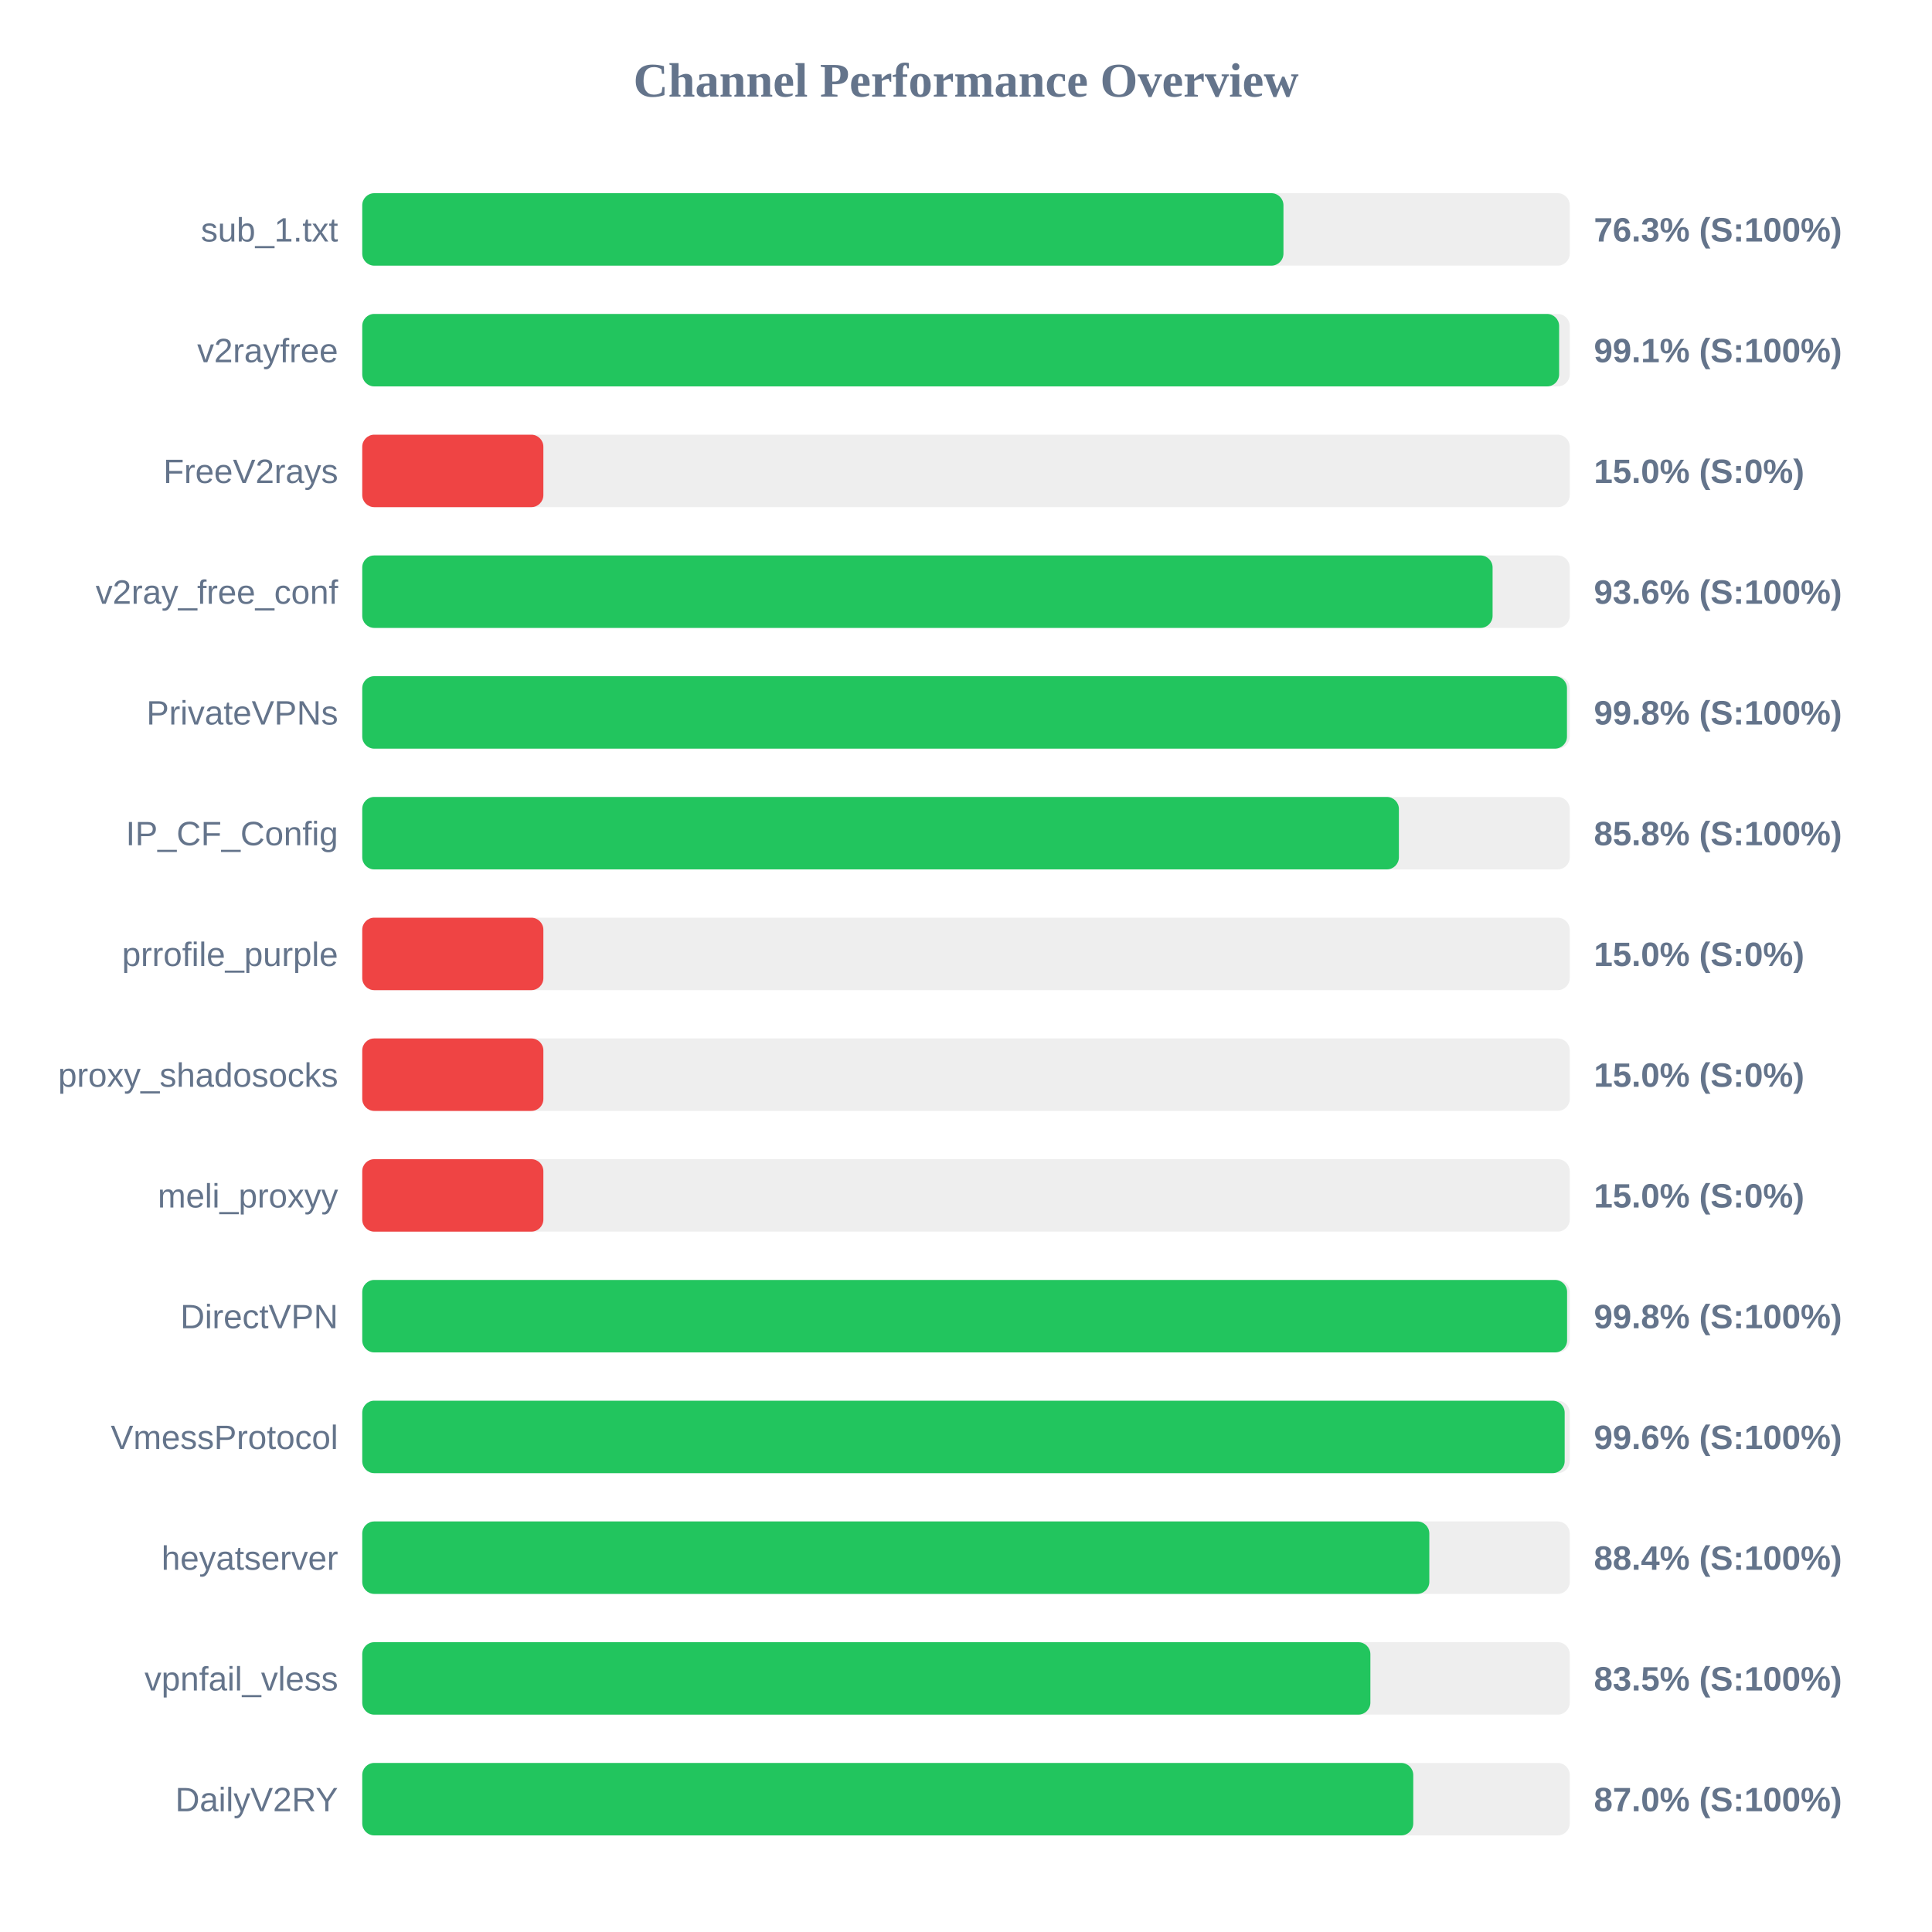
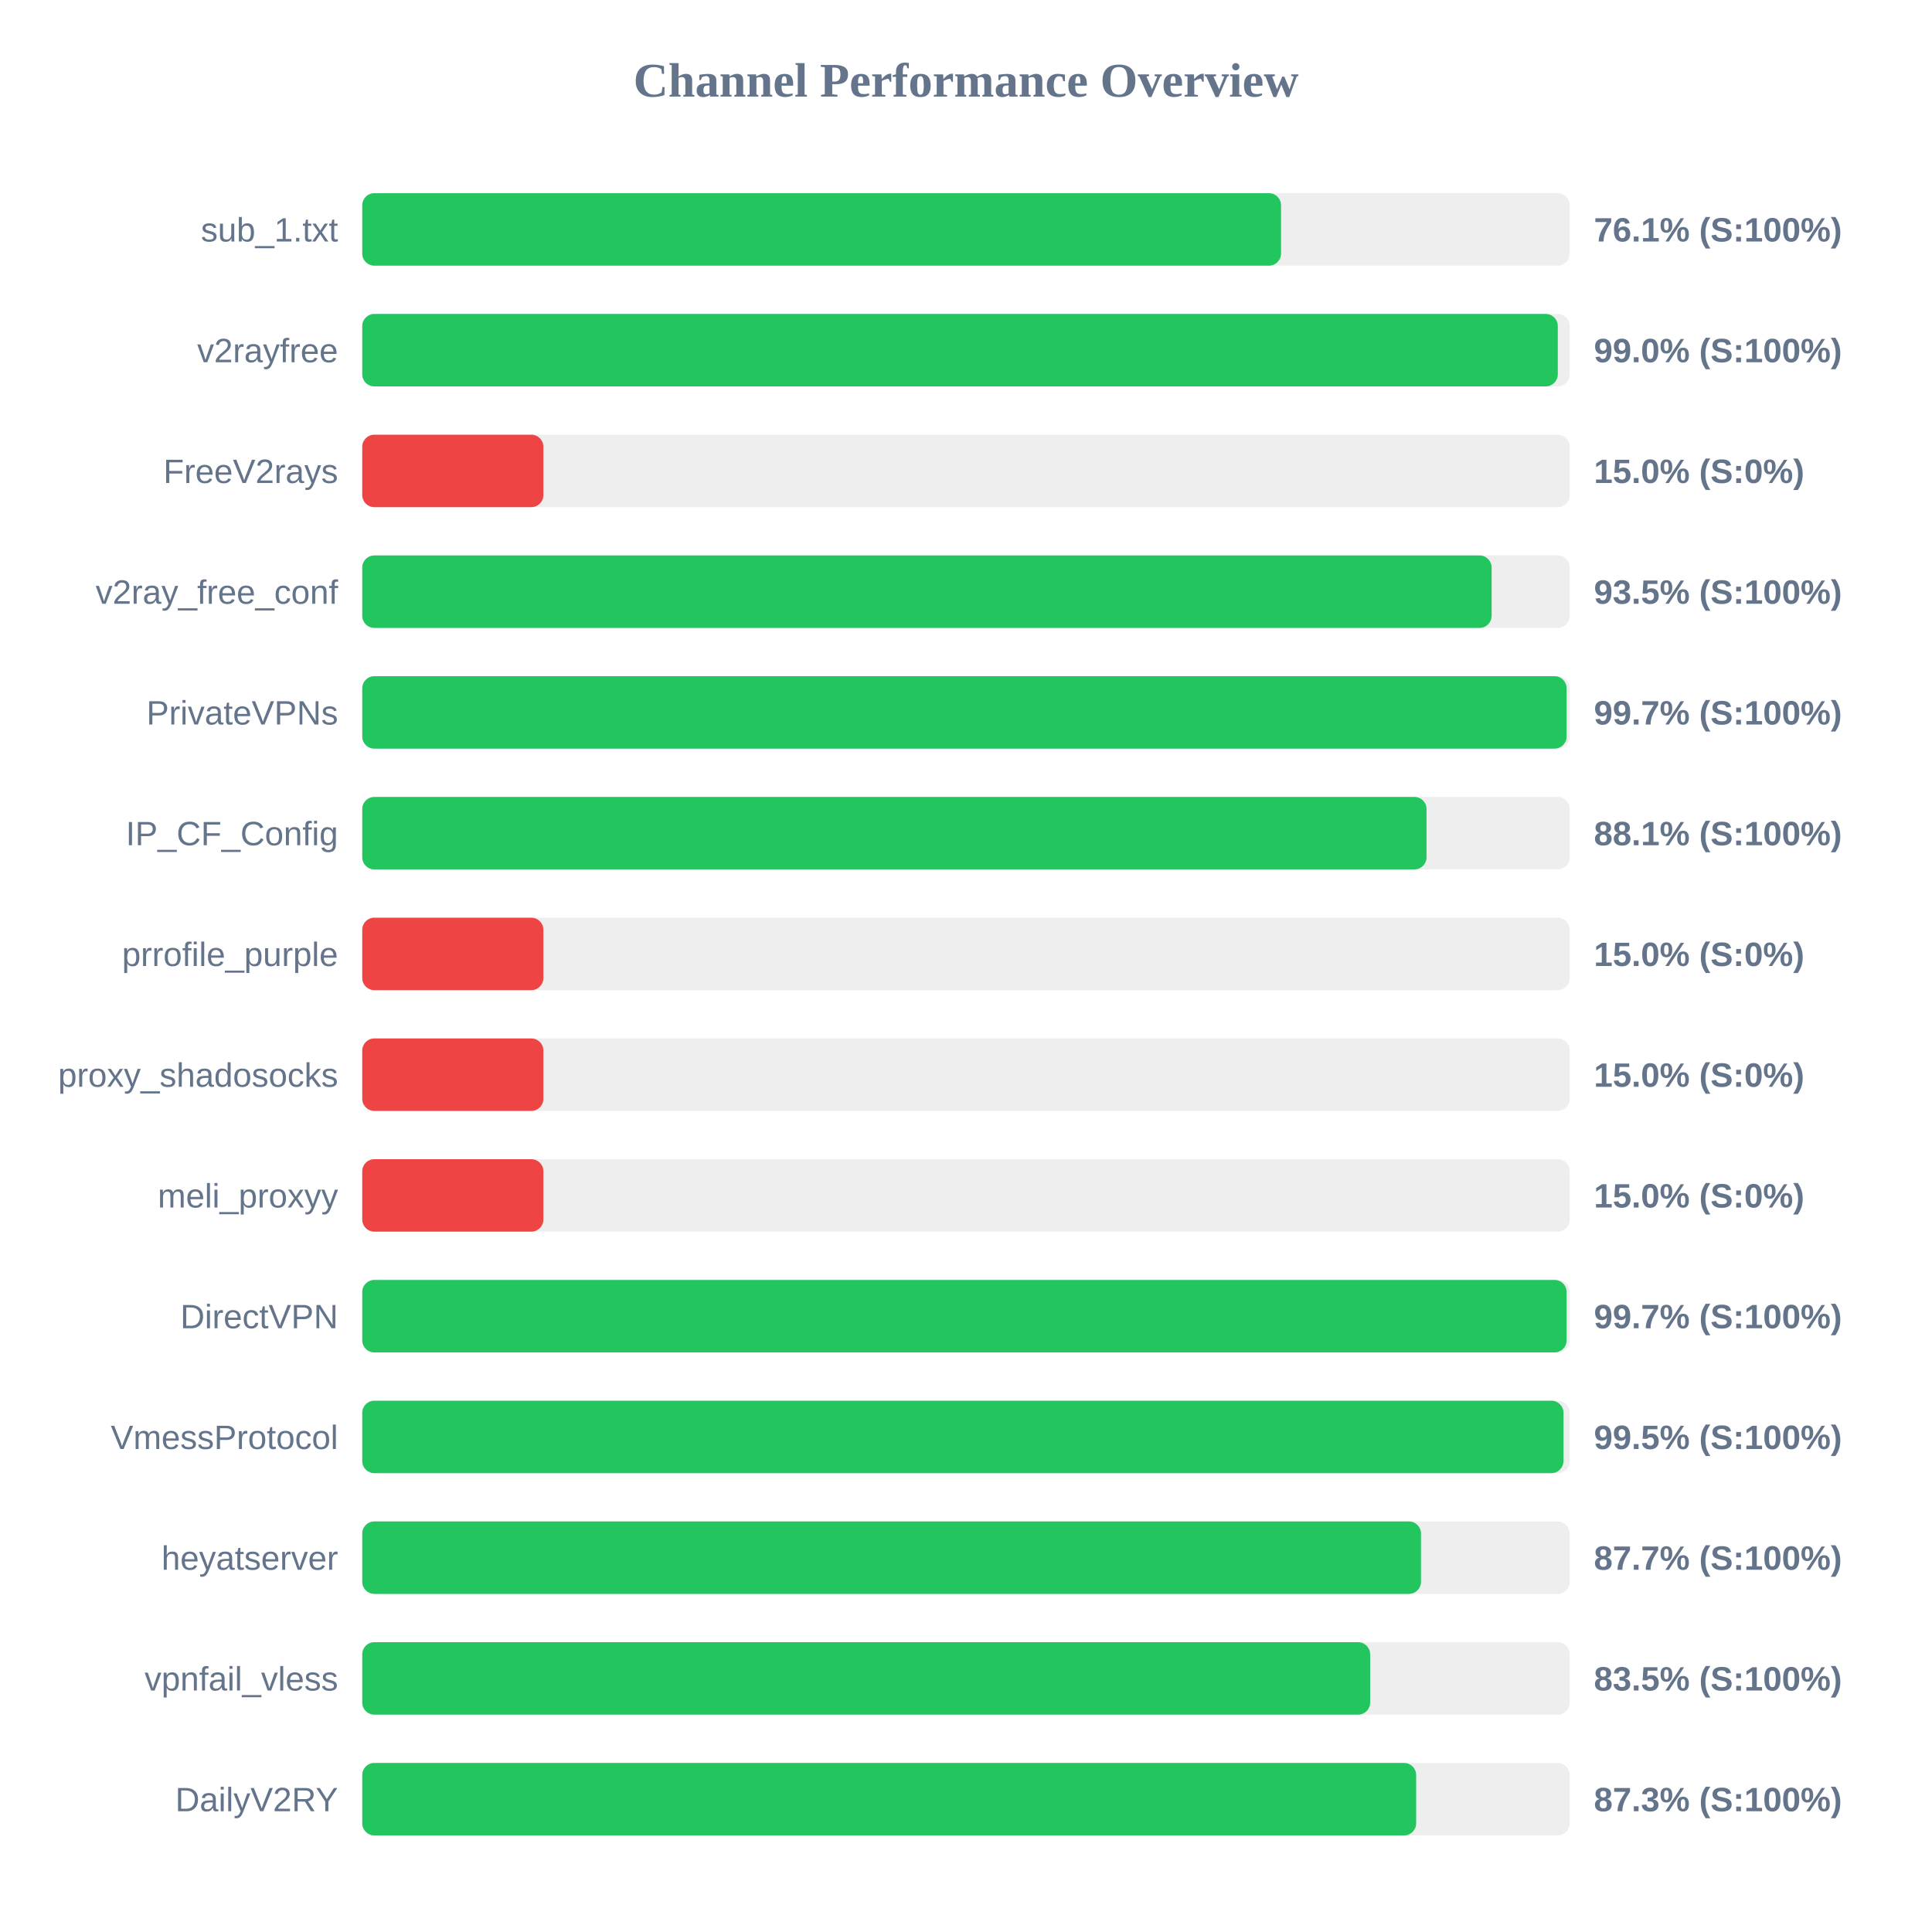
<svg xmlns="http://www.w3.org/2000/svg" width="800" height="800" version="1.1">
  <style>
        .row { font: 14px Arial; fill: #64748b; }
        .score { font: bold 14px Arial; fill: #64748b; }
    </style>
  <text x="400" y="40" text-anchor="middle" font-size="20px" font-weight="bold" fill="#64748b">Channel Performance Overview</text>
  <rect x="150" y="80" width="500" height="30" fill="#eee" rx="5" />
-   <rect x="150" y="80" width="381.45" height="30" fill="#22c55e" rx="5" />
+   <rect x="150" y="80" width="380.45" height="30" fill="#22c55e" rx="5" />
  <text x="140" y="100" text-anchor="end" class="row">sub_1.txt</text>
-   <text x="660" y="100" text-anchor="start" class="score">76.3% (S:100%)</text>
+   <text x="660" y="100" text-anchor="start" class="score">76.1% (S:100%)</text>
  <rect x="150" y="130" width="500" height="30" fill="#eee" rx="5" />
-   <rect x="150" y="130" width="495.6" height="30" fill="#22c55e" rx="5" />
+   <rect x="150" y="130" width="495.05" height="30" fill="#22c55e" rx="5" />
  <text x="140" y="150" text-anchor="end" class="row">v2rayfree</text>
-   <text x="660" y="150" text-anchor="start" class="score">99.1% (S:100%)</text>
+   <text x="660" y="150" text-anchor="start" class="score">99.0% (S:100%)</text>
  <rect x="150" y="180" width="500" height="30" fill="#eee" rx="5" />
  <rect x="150" y="180" width="75.0" height="30" fill="#ef4444" rx="5" />
  <text x="140" y="200" text-anchor="end" class="row">FreeV2rays</text>
  <text x="660" y="200" text-anchor="start" class="score">15.0% (S:0%)</text>
  <rect x="150" y="230" width="500" height="30" fill="#eee" rx="5" />
-   <rect x="150" y="230" width="468.05" height="30" fill="#22c55e" rx="5" />
+   <rect x="150" y="230" width="467.65" height="30" fill="#22c55e" rx="5" />
  <text x="140" y="250" text-anchor="end" class="row">v2ray_free_conf</text>
-   <text x="660" y="250" text-anchor="start" class="score">93.6% (S:100%)</text>
+   <text x="660" y="250" text-anchor="start" class="score">93.5% (S:100%)</text>
  <rect x="150" y="280" width="500" height="30" fill="#eee" rx="5" />
-   <rect x="150" y="280" width="498.85" height="30" fill="#22c55e" rx="5" />
+   <rect x="150" y="280" width="498.7" height="30" fill="#22c55e" rx="5" />
  <text x="140" y="300" text-anchor="end" class="row">PrivateVPNs</text>
-   <text x="660" y="300" text-anchor="start" class="score">99.8% (S:100%)</text>
+   <text x="660" y="300" text-anchor="start" class="score">99.7% (S:100%)</text>
  <rect x="150" y="330" width="500" height="30" fill="#eee" rx="5" />
-   <rect x="150" y="330" width="429.25" height="30" fill="#22c55e" rx="5" />
+   <rect x="150" y="330" width="440.7" height="30" fill="#22c55e" rx="5" />
  <text x="140" y="350" text-anchor="end" class="row">IP_CF_Config</text>
-   <text x="660" y="350" text-anchor="start" class="score">85.8% (S:100%)</text>
+   <text x="660" y="350" text-anchor="start" class="score">88.1% (S:100%)</text>
  <rect x="150" y="380" width="500" height="30" fill="#eee" rx="5" />
  <rect x="150" y="380" width="75.0" height="30" fill="#ef4444" rx="5" />
  <text x="140" y="400" text-anchor="end" class="row">prrofile_purple</text>
  <text x="660" y="400" text-anchor="start" class="score">15.0% (S:0%)</text>
  <rect x="150" y="430" width="500" height="30" fill="#eee" rx="5" />
  <rect x="150" y="430" width="75.0" height="30" fill="#ef4444" rx="5" />
  <text x="140" y="450" text-anchor="end" class="row">proxy_shadosocks</text>
  <text x="660" y="450" text-anchor="start" class="score">15.0% (S:0%)</text>
  <rect x="150" y="480" width="500" height="30" fill="#eee" rx="5" />
  <rect x="150" y="480" width="75.0" height="30" fill="#ef4444" rx="5" />
  <text x="140" y="500" text-anchor="end" class="row">meli_proxyy</text>
  <text x="660" y="500" text-anchor="start" class="score">15.0% (S:0%)</text>
  <rect x="150" y="530" width="500" height="30" fill="#eee" rx="5" />
-   <rect x="150" y="530" width="498.9" height="30" fill="#22c55e" rx="5" />
+   <rect x="150" y="530" width="498.7" height="30" fill="#22c55e" rx="5" />
  <text x="140" y="550" text-anchor="end" class="row">DirectVPN</text>
-   <text x="660" y="550" text-anchor="start" class="score">99.8% (S:100%)</text>
+   <text x="660" y="550" text-anchor="start" class="score">99.7% (S:100%)</text>
  <rect x="150" y="580" width="500" height="30" fill="#eee" rx="5" />
-   <rect x="150" y="580" width="497.9" height="30" fill="#22c55e" rx="5" />
+   <rect x="150" y="580" width="497.4" height="30" fill="#22c55e" rx="5" />
  <text x="140" y="600" text-anchor="end" class="row">VmessProtocol</text>
-   <text x="660" y="600" text-anchor="start" class="score">99.6% (S:100%)</text>
+   <text x="660" y="600" text-anchor="start" class="score">99.5% (S:100%)</text>
  <rect x="150" y="630" width="500" height="30" fill="#eee" rx="5" />
-   <rect x="150" y="630" width="441.85" height="30" fill="#22c55e" rx="5" />
+   <rect x="150" y="630" width="438.4" height="30" fill="#22c55e" rx="5" />
  <text x="140" y="650" text-anchor="end" class="row">heyatserver</text>
-   <text x="660" y="650" text-anchor="start" class="score">88.4% (S:100%)</text>
+   <text x="660" y="650" text-anchor="start" class="score">87.7% (S:100%)</text>
  <rect x="150" y="680" width="500" height="30" fill="#eee" rx="5" />
-   <rect x="150" y="680" width="417.45" height="30" fill="#22c55e" rx="5" />
+   <rect x="150" y="680" width="417.35" height="30" fill="#22c55e" rx="5" />
  <text x="140" y="700" text-anchor="end" class="row">vpnfail_vless</text>
  <text x="660" y="700" text-anchor="start" class="score">83.5% (S:100%)</text>
  <rect x="150" y="730" width="500" height="30" fill="#eee" rx="5" />
-   <rect x="150" y="730" width="435.2" height="30" fill="#22c55e" rx="5" />
+   <rect x="150" y="730" width="436.4" height="30" fill="#22c55e" rx="5" />
  <text x="140" y="750" text-anchor="end" class="row">DailyV2RY</text>
-   <text x="660" y="750" text-anchor="start" class="score">87.0% (S:100%)</text>
+   <text x="660" y="750" text-anchor="start" class="score">87.3% (S:100%)</text>
</svg>
